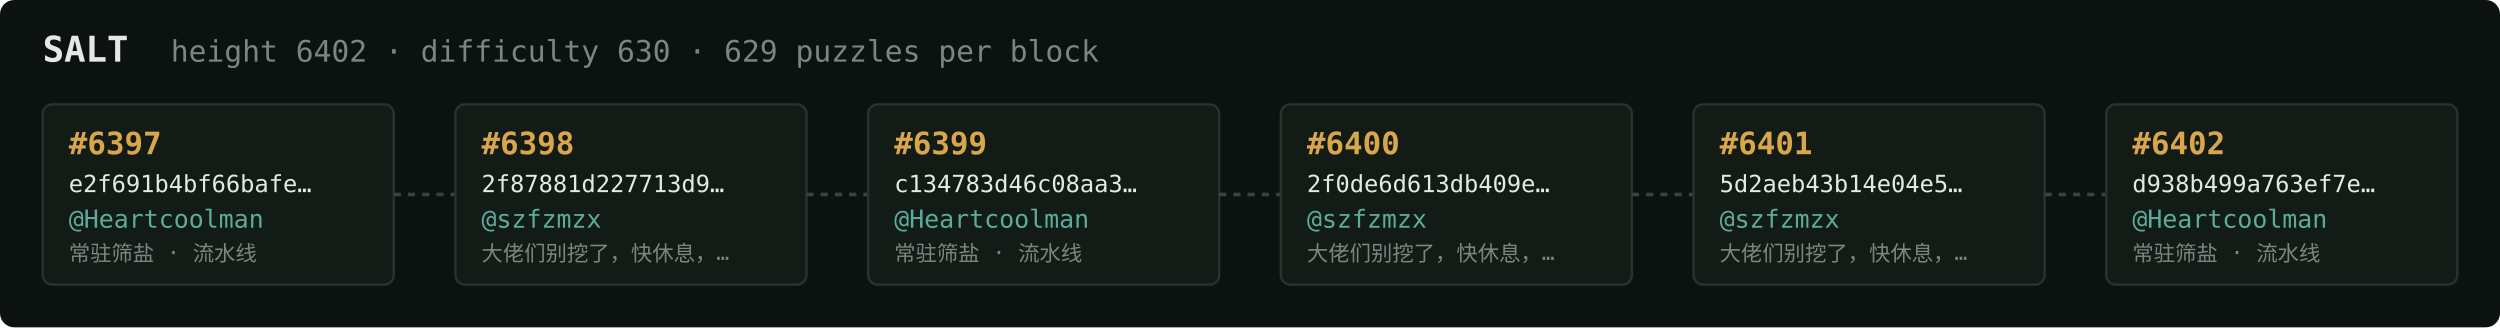
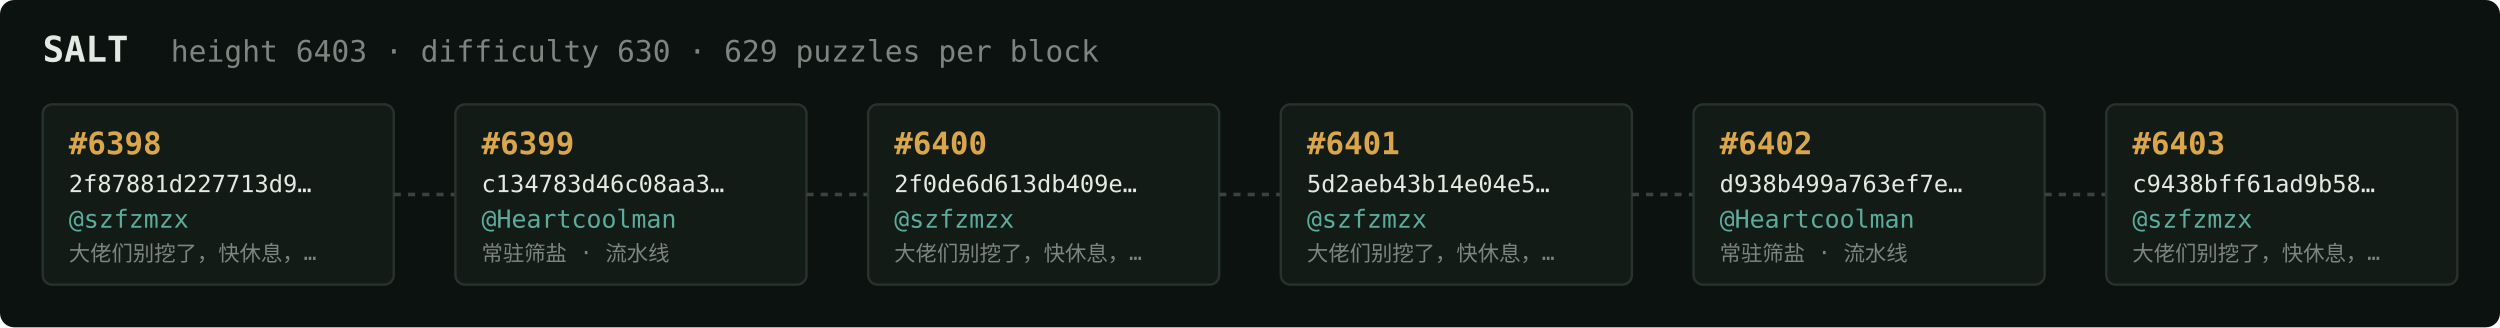
<svg xmlns="http://www.w3.org/2000/svg" width="1054" height="138" viewBox="0 0 1054 138" font-family="ui-monospace,SFMono-Regular,Menlo,monospace">
  <rect fill="#0c1210" width="1054" height="138" rx="6" />
  <text x="18" y="26" fill="#e5e9e3" font-size="15" font-weight="700">SALT</text>
-   <text x="72" y="26" fill="#7a867f" font-size="12.5">height 6402 · difficulty 630 · 629 puzzles per block</text>
+   <text x="72" y="26" fill="#7a867f" font-size="12.5">height 6403 · difficulty 630 · 629 puzzles per block</text>
  <rect x="18" y="44" width="148" height="76" rx="4" fill="#131b17" stroke="#28332e" stroke-width="1" />
-   <text x="29" y="65" fill="#d9a64c" font-size="13" font-weight="700">#6397</text>
-   <text x="29" y="81" fill="#e5e9e3" font-size="10">e2f691b4bf66bafe…</text>
-   <text x="29" y="96" fill="#5cab9b" font-size="10.5">@Heartcoolman</text>
-   <text x="29" y="110" fill="#7a867f" font-size="9">常驻筛盐 · 流水线</text>
+   <text x="29" y="65" fill="#d9a64c" font-size="13" font-weight="700">#6398</text>
+   <text x="29" y="81" fill="#e5e9e3" font-size="10">2f87881d227713d9…</text>
+   <text x="29" y="96" fill="#5cab9b" font-size="10.5">@szfzmzx</text>
+   <text x="29" y="110" fill="#7a867f" font-size="9">大佬们别挖了，快休息，…</text>
  <line x1="166" y1="82.0" x2="192" y2="82.0" stroke="#38443e" stroke-width="1.5" stroke-dasharray="3 3" />
  <rect x="192" y="44" width="148" height="76" rx="4" fill="#131b17" stroke="#28332e" stroke-width="1" />
-   <text x="203" y="65" fill="#d9a64c" font-size="13" font-weight="700">#6398</text>
-   <text x="203" y="81" fill="#e5e9e3" font-size="10">2f87881d227713d9…</text>
-   <text x="203" y="96" fill="#5cab9b" font-size="10.5">@szfzmzx</text>
-   <text x="203" y="110" fill="#7a867f" font-size="9">大佬们别挖了，快休息，…</text>
+   <text x="203" y="65" fill="#d9a64c" font-size="13" font-weight="700">#6399</text>
+   <text x="203" y="81" fill="#e5e9e3" font-size="10">c134783d46c08aa3…</text>
+   <text x="203" y="96" fill="#5cab9b" font-size="10.5">@Heartcoolman</text>
+   <text x="203" y="110" fill="#7a867f" font-size="9">常驻筛盐 · 流水线</text>
  <line x1="340" y1="82.0" x2="366" y2="82.0" stroke="#38443e" stroke-width="1.5" stroke-dasharray="3 3" />
  <rect x="366" y="44" width="148" height="76" rx="4" fill="#131b17" stroke="#28332e" stroke-width="1" />
-   <text x="377" y="65" fill="#d9a64c" font-size="13" font-weight="700">#6399</text>
-   <text x="377" y="81" fill="#e5e9e3" font-size="10">c134783d46c08aa3…</text>
-   <text x="377" y="96" fill="#5cab9b" font-size="10.5">@Heartcoolman</text>
-   <text x="377" y="110" fill="#7a867f" font-size="9">常驻筛盐 · 流水线</text>
+   <text x="377" y="65" fill="#d9a64c" font-size="13" font-weight="700">#6400</text>
+   <text x="377" y="81" fill="#e5e9e3" font-size="10">2f0de6d613db409e…</text>
+   <text x="377" y="96" fill="#5cab9b" font-size="10.5">@szfzmzx</text>
+   <text x="377" y="110" fill="#7a867f" font-size="9">大佬们别挖了，快休息，…</text>
  <line x1="514" y1="82.0" x2="540" y2="82.0" stroke="#38443e" stroke-width="1.5" stroke-dasharray="3 3" />
  <rect x="540" y="44" width="148" height="76" rx="4" fill="#131b17" stroke="#28332e" stroke-width="1" />
-   <text x="551" y="65" fill="#d9a64c" font-size="13" font-weight="700">#6400</text>
-   <text x="551" y="81" fill="#e5e9e3" font-size="10">2f0de6d613db409e…</text>
+   <text x="551" y="65" fill="#d9a64c" font-size="13" font-weight="700">#6401</text>
+   <text x="551" y="81" fill="#e5e9e3" font-size="10">5d2aeb43b14e04e5…</text>
  <text x="551" y="96" fill="#5cab9b" font-size="10.5">@szfzmzx</text>
  <text x="551" y="110" fill="#7a867f" font-size="9">大佬们别挖了，快休息，…</text>
  <line x1="688" y1="82.0" x2="714" y2="82.0" stroke="#38443e" stroke-width="1.5" stroke-dasharray="3 3" />
  <rect x="714" y="44" width="148" height="76" rx="4" fill="#131b17" stroke="#28332e" stroke-width="1" />
-   <text x="725" y="65" fill="#d9a64c" font-size="13" font-weight="700">#6401</text>
-   <text x="725" y="81" fill="#e5e9e3" font-size="10">5d2aeb43b14e04e5…</text>
-   <text x="725" y="96" fill="#5cab9b" font-size="10.5">@szfzmzx</text>
-   <text x="725" y="110" fill="#7a867f" font-size="9">大佬们别挖了，快休息，…</text>
+   <text x="725" y="65" fill="#d9a64c" font-size="13" font-weight="700">#6402</text>
+   <text x="725" y="81" fill="#e5e9e3" font-size="10">d938b499a763ef7e…</text>
+   <text x="725" y="96" fill="#5cab9b" font-size="10.5">@Heartcoolman</text>
+   <text x="725" y="110" fill="#7a867f" font-size="9">常驻筛盐 · 流水线</text>
  <line x1="862" y1="82.0" x2="888" y2="82.0" stroke="#38443e" stroke-width="1.5" stroke-dasharray="3 3" />
  <rect x="888" y="44" width="148" height="76" rx="4" fill="#131b17" stroke="#28332e" stroke-width="1" />
-   <text x="899" y="65" fill="#d9a64c" font-size="13" font-weight="700">#6402</text>
-   <text x="899" y="81" fill="#e5e9e3" font-size="10">d938b499a763ef7e…</text>
-   <text x="899" y="96" fill="#5cab9b" font-size="10.5">@Heartcoolman</text>
-   <text x="899" y="110" fill="#7a867f" font-size="9">常驻筛盐 · 流水线</text>
+   <text x="899" y="65" fill="#d9a64c" font-size="13" font-weight="700">#6403</text>
+   <text x="899" y="81" fill="#e5e9e3" font-size="10">c9438bff61ad9b58…</text>
+   <text x="899" y="96" fill="#5cab9b" font-size="10.5">@szfzmzx</text>
+   <text x="899" y="110" fill="#7a867f" font-size="9">大佬们别挖了，快休息，…</text>
</svg>
